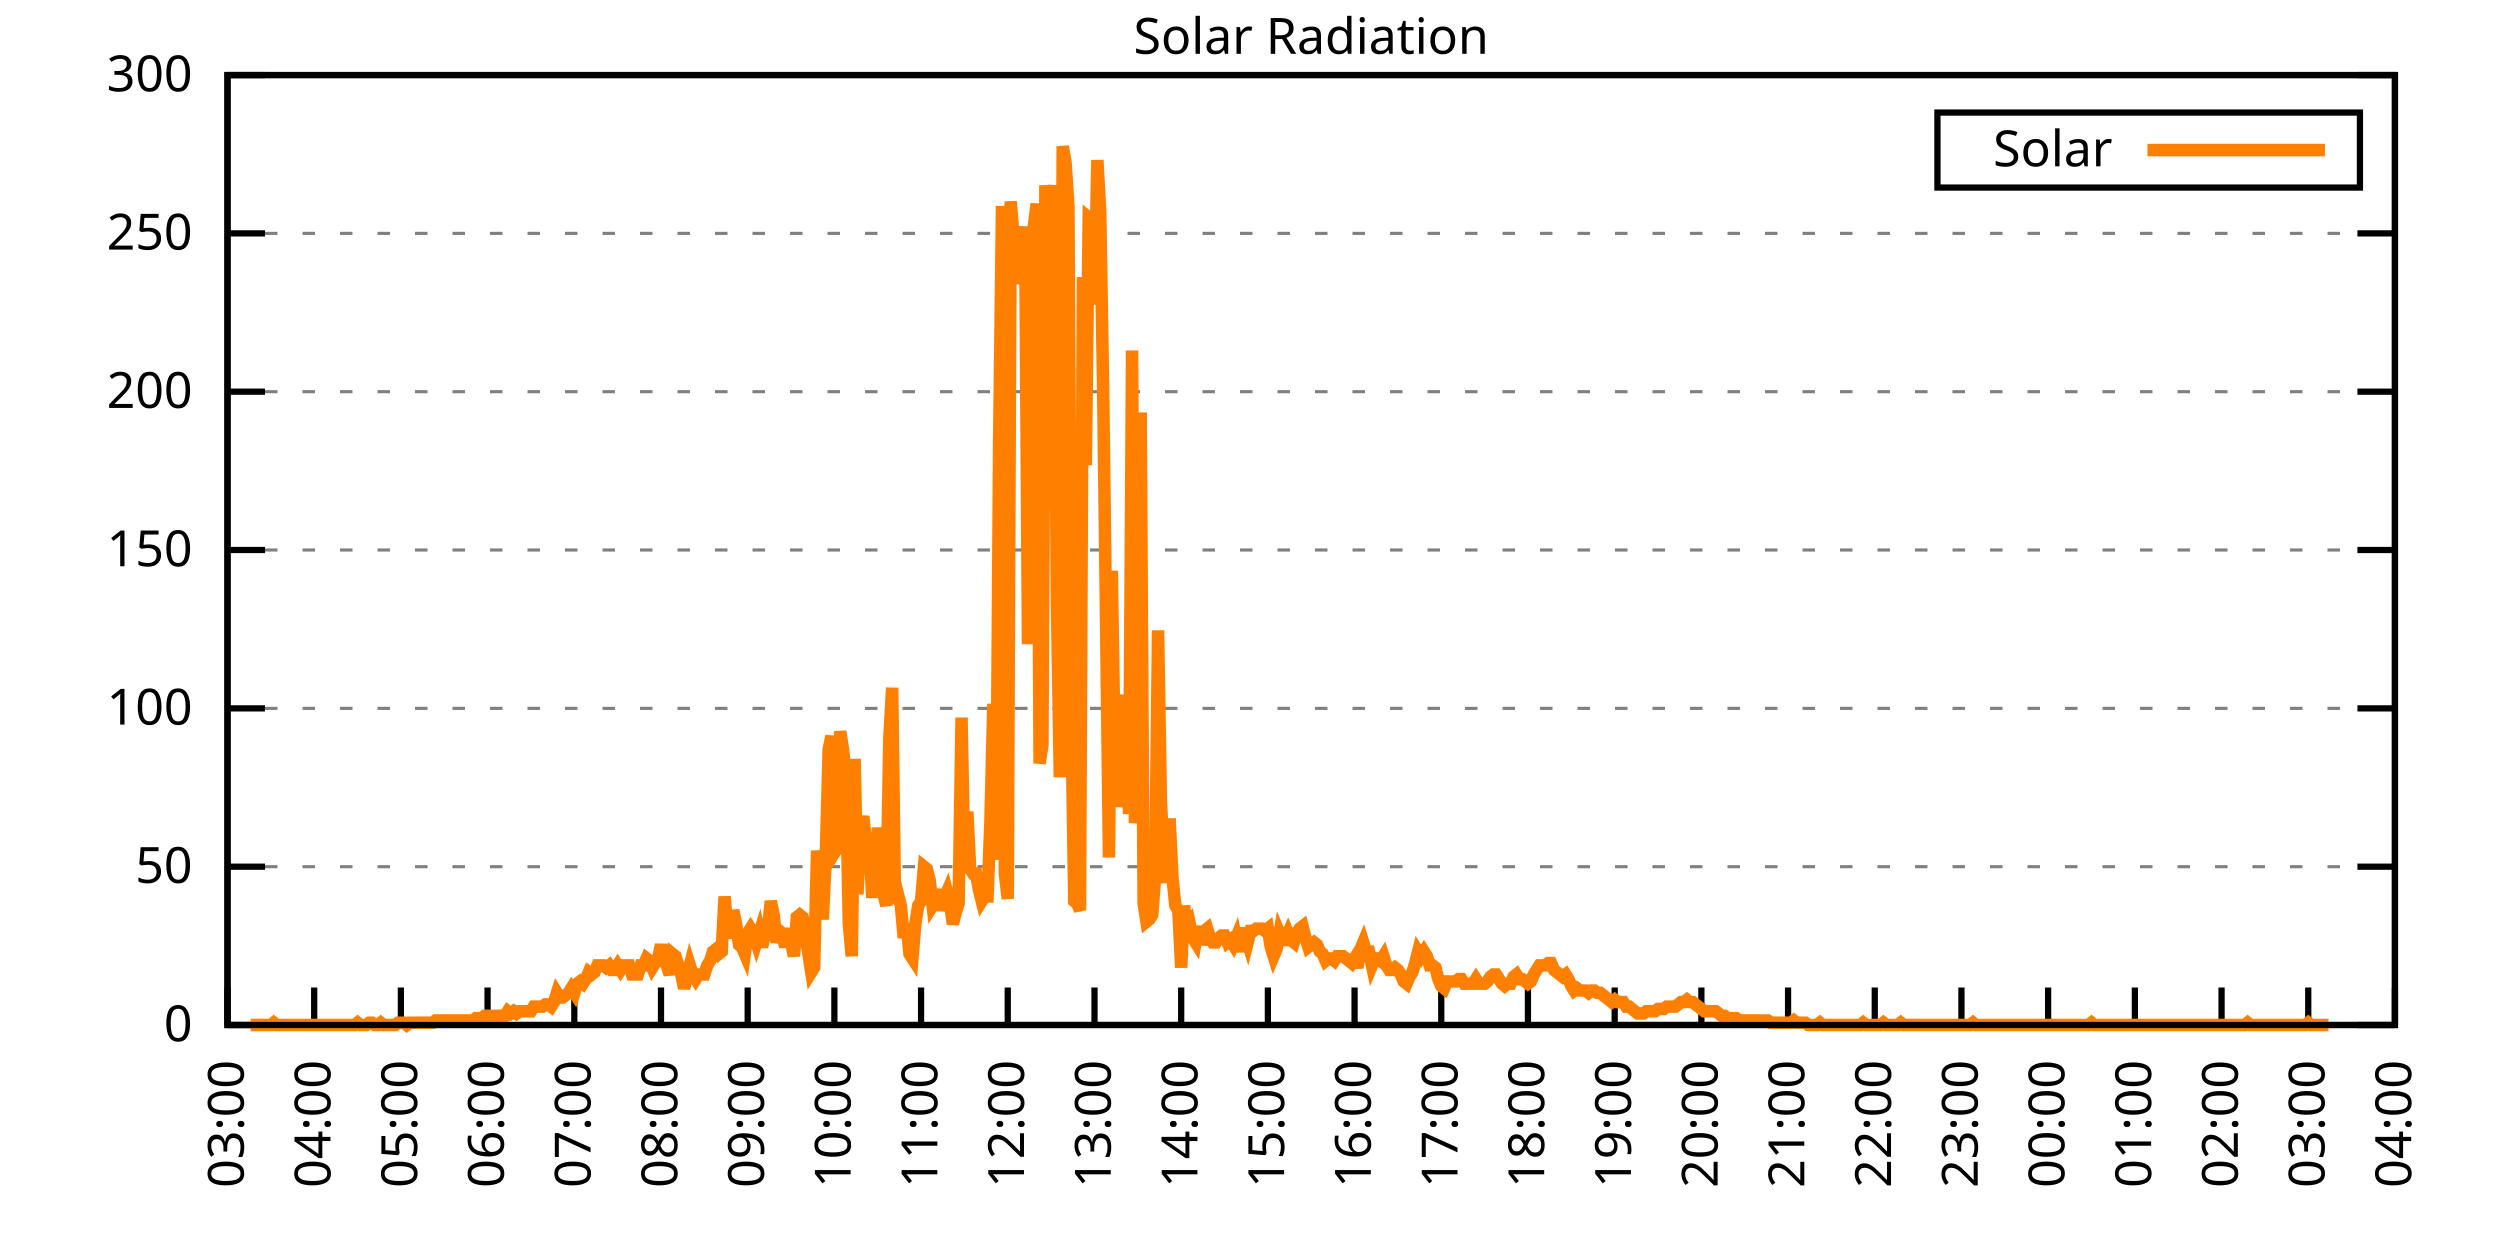
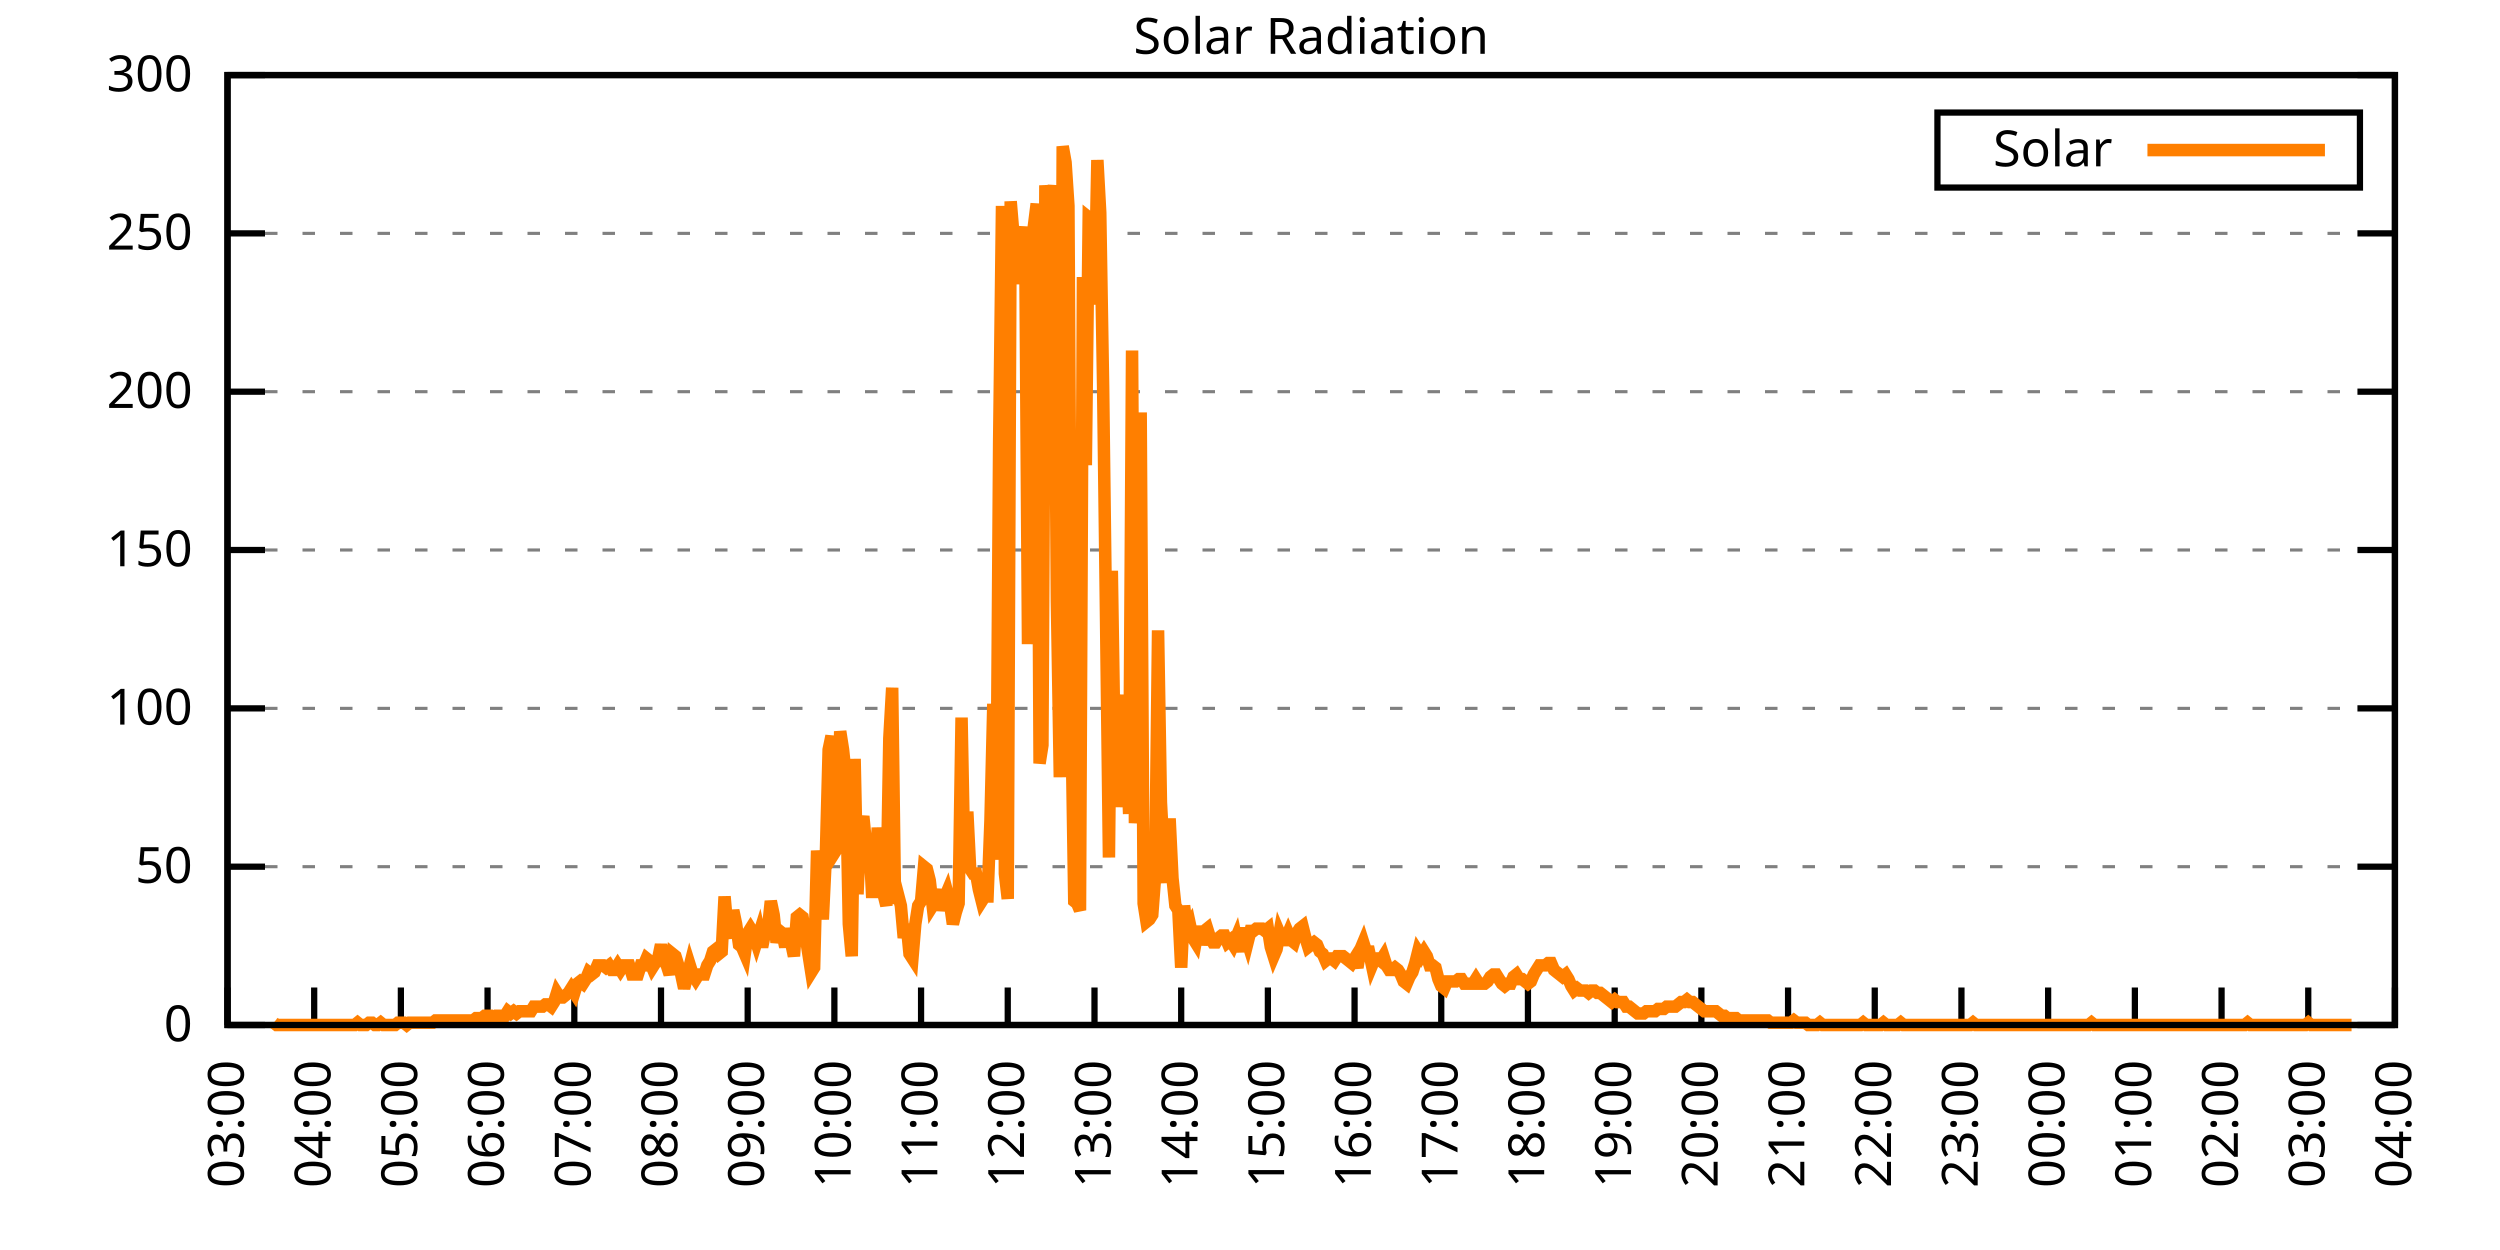
<svg xmlns="http://www.w3.org/2000/svg" xmlns:xlink="http://www.w3.org/1999/xlink" width="400" height="200" viewBox="0 0 400 200">
  <g id="gnuplot_canvas">
    <rect x="0" y="0" width="400" height="200" fill="none" />
    <defs>
      <circle id="gpDot" r="0.5" stroke-width="0.5" stroke="currentColor" />
      <path id="gpPt0" stroke-width="0.333" stroke="currentColor" d="M-1,0 h2 M0,-1 v2" />
      <path id="gpPt1" stroke-width="0.333" stroke="currentColor" d="M-1,-1 L1,1 M1,-1 L-1,1" />
      <path id="gpPt2" stroke-width="0.333" stroke="currentColor" d="M-1,0 L1,0 M0,-1 L0,1 M-1,-1 L1,1 M-1,1 L1,-1" />
      <rect id="gpPt3" stroke-width="0.333" stroke="currentColor" x="-1" y="-1" width="2" height="2" />
      <rect id="gpPt4" stroke-width="0.333" stroke="currentColor" fill="currentColor" x="-1" y="-1" width="2" height="2" />
      <circle id="gpPt5" stroke-width="0.333" stroke="currentColor" cx="0" cy="0" r="1" />
      <use xlink:href="#gpPt5" id="gpPt6" fill="currentColor" stroke="none" />
      <path id="gpPt7" stroke-width="0.333" stroke="currentColor" d="M0,-1.33 L-1.33,0.67 L1.33,0.67 z" />
      <use xlink:href="#gpPt7" id="gpPt8" fill="currentColor" stroke="none" />
      <use xlink:href="#gpPt7" id="gpPt9" stroke="currentColor" transform="rotate(180)" />
      <use xlink:href="#gpPt9" id="gpPt10" fill="currentColor" stroke="none" />
      <use xlink:href="#gpPt3" id="gpPt11" stroke="currentColor" transform="rotate(45)" />
      <use xlink:href="#gpPt11" id="gpPt12" fill="currentColor" stroke="none" />
      <path id="gpPt13" stroke-width="0.333" stroke="currentColor" d="M0,1.330 L1.265,0.411 L0.782,-1.067 L-0.782,-1.076 L-1.265,0.411 z" />
      <use xlink:href="#gpPt13" id="gpPt14" fill="currentColor" stroke="none" />
      <filter id="textbox" filterUnits="objectBoundingBox" x="0" y="0" height="1" width="1">
        <feFlood flood-color="white" flood-opacity="1" result="bgnd" />
        <feComposite in="SourceGraphic" in2="bgnd" operator="atop" />
      </filter>
      <filter id="greybox" filterUnits="objectBoundingBox" x="0" y="0" height="1" width="1">
        <feFlood flood-color="lightgrey" flood-opacity="1" result="grey" />
        <feComposite in="SourceGraphic" in2="grey" operator="atop" />
      </filter>
    </defs>
    <g fill="none" color="white" stroke="currentColor" stroke-width="1.00" stroke-linecap="butt" stroke-linejoin="miter">
</g>
    <g fill="none" color="black" stroke="currentColor" stroke-width="1.00" stroke-linecap="butt" stroke-linejoin="miter">
      <g stroke="none" shape-rendering="crispEdges">
        <polygon fill="rgb(255, 255, 255)" points="36.40,164.00 383.18,164.00 383.18,12.02 36.40,12.02 " />
      </g>
    </g>
    <g fill="none" color="black" stroke="currentColor" stroke-width="1.00" stroke-linecap="butt" stroke-linejoin="miter">
</g>
    <g fill="none" color="black" stroke="black" stroke-width="0.50" stroke-linecap="butt" stroke-linejoin="miter">
</g>
    <g fill="none" color="gray" stroke="currentColor" stroke-width="0.50" stroke-linecap="butt" stroke-linejoin="miter">
      <path stroke="gray" stroke-dasharray="2,4" class="gridline" d="M36.40,164.00 L383.19,164.00  " />
    </g>
    <g fill="none" color="gray" stroke="gray" stroke-width="1.00" stroke-linecap="butt" stroke-linejoin="miter">
</g>
    <g fill="none" color="black" stroke="currentColor" stroke-width="1.00" stroke-linecap="butt" stroke-linejoin="miter">
      <path stroke="black" d="M36.40,164.00 L42.40,164.00 M383.19,164.00 L377.19,164.00  " />
      <g transform="translate(30.80,166.60)" stroke="none" fill="black" font-family="Sans" font-size="8.00" text-anchor="end">
        <text>
          <tspan font-family="Sans"> 0</tspan>
        </text>
      </g>
    </g>
    <g fill="none" color="black" stroke="currentColor" stroke-width="1.00" stroke-linecap="butt" stroke-linejoin="miter">
</g>
    <g fill="none" color="black" stroke="black" stroke-width="0.50" stroke-linecap="butt" stroke-linejoin="miter">
</g>
    <g fill="none" color="gray" stroke="currentColor" stroke-width="0.50" stroke-linecap="butt" stroke-linejoin="miter">
      <path stroke="gray" stroke-dasharray="2,4" class="gridline" d="M36.40,138.67 L383.19,138.67  " />
    </g>
    <g fill="none" color="gray" stroke="gray" stroke-width="1.00" stroke-linecap="butt" stroke-linejoin="miter">
</g>
    <g fill="none" color="black" stroke="currentColor" stroke-width="1.00" stroke-linecap="butt" stroke-linejoin="miter">
      <path stroke="black" d="M36.40,138.67 L42.40,138.67 M383.19,138.67 L377.19,138.67  " />
      <g transform="translate(30.80,141.27)" stroke="none" fill="black" font-family="Sans" font-size="8.00" text-anchor="end">
        <text>
          <tspan font-family="Sans"> 50</tspan>
        </text>
      </g>
    </g>
    <g fill="none" color="black" stroke="currentColor" stroke-width="1.00" stroke-linecap="butt" stroke-linejoin="miter">
</g>
    <g fill="none" color="black" stroke="black" stroke-width="0.50" stroke-linecap="butt" stroke-linejoin="miter">
</g>
    <g fill="none" color="gray" stroke="currentColor" stroke-width="0.50" stroke-linecap="butt" stroke-linejoin="miter">
      <path stroke="gray" stroke-dasharray="2,4" class="gridline" d="M36.40,113.34 L383.19,113.34  " />
    </g>
    <g fill="none" color="gray" stroke="gray" stroke-width="1.00" stroke-linecap="butt" stroke-linejoin="miter">
</g>
    <g fill="none" color="black" stroke="currentColor" stroke-width="1.00" stroke-linecap="butt" stroke-linejoin="miter">
      <path stroke="black" d="M36.40,113.34 L42.40,113.34 M383.19,113.34 L377.19,113.34  " />
      <g transform="translate(30.80,115.94)" stroke="none" fill="black" font-family="Sans" font-size="8.00" text-anchor="end">
        <text>
          <tspan font-family="Sans"> 100</tspan>
        </text>
      </g>
    </g>
    <g fill="none" color="black" stroke="currentColor" stroke-width="1.00" stroke-linecap="butt" stroke-linejoin="miter">
</g>
    <g fill="none" color="black" stroke="black" stroke-width="0.50" stroke-linecap="butt" stroke-linejoin="miter">
</g>
    <g fill="none" color="gray" stroke="currentColor" stroke-width="0.50" stroke-linecap="butt" stroke-linejoin="miter">
      <path stroke="gray" stroke-dasharray="2,4" class="gridline" d="M36.40,88.00 L383.19,88.00  " />
    </g>
    <g fill="none" color="gray" stroke="gray" stroke-width="1.00" stroke-linecap="butt" stroke-linejoin="miter">
</g>
    <g fill="none" color="black" stroke="currentColor" stroke-width="1.00" stroke-linecap="butt" stroke-linejoin="miter">
      <path stroke="black" d="M36.40,88.00 L42.40,88.00 M383.19,88.00 L377.19,88.00  " />
      <g transform="translate(30.80,90.60)" stroke="none" fill="black" font-family="Sans" font-size="8.00" text-anchor="end">
        <text>
          <tspan font-family="Sans"> 150</tspan>
        </text>
      </g>
    </g>
    <g fill="none" color="black" stroke="currentColor" stroke-width="1.00" stroke-linecap="butt" stroke-linejoin="miter">
</g>
    <g fill="none" color="black" stroke="black" stroke-width="0.50" stroke-linecap="butt" stroke-linejoin="miter">
</g>
    <g fill="none" color="gray" stroke="currentColor" stroke-width="0.50" stroke-linecap="butt" stroke-linejoin="miter">
      <path stroke="gray" stroke-dasharray="2,4" class="gridline" d="M36.40,62.67 L383.19,62.67  " />
    </g>
    <g fill="none" color="gray" stroke="gray" stroke-width="1.00" stroke-linecap="butt" stroke-linejoin="miter">
</g>
    <g fill="none" color="black" stroke="currentColor" stroke-width="1.00" stroke-linecap="butt" stroke-linejoin="miter">
      <path stroke="black" d="M36.40,62.67 L42.40,62.67 M383.19,62.67 L377.19,62.67  " />
      <g transform="translate(30.80,65.27)" stroke="none" fill="black" font-family="Sans" font-size="8.00" text-anchor="end">
        <text>
          <tspan font-family="Sans"> 200</tspan>
        </text>
      </g>
    </g>
    <g fill="none" color="black" stroke="currentColor" stroke-width="1.00" stroke-linecap="butt" stroke-linejoin="miter">
</g>
    <g fill="none" color="black" stroke="black" stroke-width="0.50" stroke-linecap="butt" stroke-linejoin="miter">
</g>
    <g fill="none" color="gray" stroke="currentColor" stroke-width="0.50" stroke-linecap="butt" stroke-linejoin="miter">
      <path stroke="gray" stroke-dasharray="2,4" class="gridline" d="M36.40,37.34 L383.19,37.34  " />
    </g>
    <g fill="none" color="gray" stroke="gray" stroke-width="1.00" stroke-linecap="butt" stroke-linejoin="miter">
</g>
    <g fill="none" color="black" stroke="currentColor" stroke-width="1.00" stroke-linecap="butt" stroke-linejoin="miter">
      <path stroke="black" d="M36.40,37.34 L42.40,37.34 M383.19,37.34 L377.19,37.34  " />
      <g transform="translate(30.80,39.94)" stroke="none" fill="black" font-family="Sans" font-size="8.00" text-anchor="end">
        <text>
          <tspan font-family="Sans"> 250</tspan>
        </text>
      </g>
    </g>
    <g fill="none" color="black" stroke="currentColor" stroke-width="1.00" stroke-linecap="butt" stroke-linejoin="miter">
</g>
    <g fill="none" color="black" stroke="black" stroke-width="0.50" stroke-linecap="butt" stroke-linejoin="miter">
</g>
    <g fill="none" color="gray" stroke="currentColor" stroke-width="0.50" stroke-linecap="butt" stroke-linejoin="miter">
      <path stroke="gray" stroke-dasharray="2,4" class="gridline" d="M36.40,12.01 L383.19,12.01  " />
    </g>
    <g fill="none" color="gray" stroke="gray" stroke-width="1.00" stroke-linecap="butt" stroke-linejoin="miter">
</g>
    <g fill="none" color="black" stroke="currentColor" stroke-width="1.00" stroke-linecap="butt" stroke-linejoin="miter">
      <path stroke="black" d="M36.40,12.01 L42.40,12.01 M383.19,12.01 L377.19,12.01  " />
      <g transform="translate(30.80,14.61)" stroke="none" fill="black" font-family="Sans" font-size="8.00" text-anchor="end">
        <text>
          <tspan font-family="Sans"> 300</tspan>
        </text>
      </g>
    </g>
    <g fill="none" color="black" stroke="currentColor" stroke-width="1.00" stroke-linecap="butt" stroke-linejoin="miter">
      <path stroke="black" d="M36.40,164.00 L36.40,158.00  " />
      <g transform="translate(39.00,169.60) rotate(270.00)" stroke="none" fill="black" font-family="Sans" font-size="8.00" text-anchor="end">
        <text>
          <tspan font-family="Sans">03:00</tspan>
        </text>
      </g>
    </g>
    <g fill="none" color="black" stroke="currentColor" stroke-width="1.00" stroke-linecap="butt" stroke-linejoin="miter">
      <path stroke="black" d="M50.27,164.00 L50.27,158.00  " />
      <g transform="translate(52.87,169.60) rotate(270.00)" stroke="none" fill="black" font-family="Sans" font-size="8.00" text-anchor="end">
        <text>
          <tspan font-family="Sans">04:00</tspan>
        </text>
      </g>
    </g>
    <g fill="none" color="black" stroke="currentColor" stroke-width="1.00" stroke-linecap="butt" stroke-linejoin="miter">
      <path stroke="black" d="M64.14,164.00 L64.14,158.00  " />
      <g transform="translate(66.74,169.60) rotate(270.00)" stroke="none" fill="black" font-family="Sans" font-size="8.00" text-anchor="end">
        <text>
          <tspan font-family="Sans">05:00</tspan>
        </text>
      </g>
    </g>
    <g fill="none" color="black" stroke="currentColor" stroke-width="1.00" stroke-linecap="butt" stroke-linejoin="miter">
      <path stroke="black" d="M78.01,164.00 L78.01,158.00  " />
      <g transform="translate(80.61,169.60) rotate(270.00)" stroke="none" fill="black" font-family="Sans" font-size="8.00" text-anchor="end">
        <text>
          <tspan font-family="Sans">06:00</tspan>
        </text>
      </g>
    </g>
    <g fill="none" color="black" stroke="currentColor" stroke-width="1.00" stroke-linecap="butt" stroke-linejoin="miter">
      <path stroke="black" d="M91.89,164.00 L91.89,158.00  " />
      <g transform="translate(94.49,169.60) rotate(270.00)" stroke="none" fill="black" font-family="Sans" font-size="8.00" text-anchor="end">
        <text>
          <tspan font-family="Sans">07:00</tspan>
        </text>
      </g>
    </g>
    <g fill="none" color="black" stroke="currentColor" stroke-width="1.00" stroke-linecap="butt" stroke-linejoin="miter">
      <path stroke="black" d="M105.76,164.00 L105.76,158.00  " />
      <g transform="translate(108.36,169.60) rotate(270.00)" stroke="none" fill="black" font-family="Sans" font-size="8.00" text-anchor="end">
        <text>
          <tspan font-family="Sans">08:00</tspan>
        </text>
      </g>
    </g>
    <g fill="none" color="black" stroke="currentColor" stroke-width="1.00" stroke-linecap="butt" stroke-linejoin="miter">
      <path stroke="black" d="M119.63,164.00 L119.63,158.00  " />
      <g transform="translate(122.23,169.60) rotate(270.00)" stroke="none" fill="black" font-family="Sans" font-size="8.00" text-anchor="end">
        <text>
          <tspan font-family="Sans">09:00</tspan>
        </text>
      </g>
    </g>
    <g fill="none" color="black" stroke="currentColor" stroke-width="1.00" stroke-linecap="butt" stroke-linejoin="miter">
      <path stroke="black" d="M133.50,164.00 L133.50,158.00  " />
      <g transform="translate(136.10,169.60) rotate(270.00)" stroke="none" fill="black" font-family="Sans" font-size="8.00" text-anchor="end">
        <text>
          <tspan font-family="Sans">10:00</tspan>
        </text>
      </g>
    </g>
    <g fill="none" color="black" stroke="currentColor" stroke-width="1.00" stroke-linecap="butt" stroke-linejoin="miter">
      <path stroke="black" d="M147.37,164.00 L147.37,158.00  " />
      <g transform="translate(149.97,169.60) rotate(270.00)" stroke="none" fill="black" font-family="Sans" font-size="8.00" text-anchor="end">
        <text>
          <tspan font-family="Sans">11:00</tspan>
        </text>
      </g>
    </g>
    <g fill="none" color="black" stroke="currentColor" stroke-width="1.00" stroke-linecap="butt" stroke-linejoin="miter">
      <path stroke="black" d="M161.24,164.00 L161.24,158.00  " />
      <g transform="translate(163.84,169.60) rotate(270.00)" stroke="none" fill="black" font-family="Sans" font-size="8.00" text-anchor="end">
        <text>
          <tspan font-family="Sans">12:00</tspan>
        </text>
      </g>
    </g>
    <g fill="none" color="black" stroke="currentColor" stroke-width="1.00" stroke-linecap="butt" stroke-linejoin="miter">
      <path stroke="black" d="M175.12,164.00 L175.12,158.00  " />
      <g transform="translate(177.72,169.60) rotate(270.00)" stroke="none" fill="black" font-family="Sans" font-size="8.00" text-anchor="end">
        <text>
          <tspan font-family="Sans">13:00</tspan>
        </text>
      </g>
    </g>
    <g fill="none" color="black" stroke="currentColor" stroke-width="1.00" stroke-linecap="butt" stroke-linejoin="miter">
      <path stroke="black" d="M188.99,164.00 L188.99,158.00  " />
      <g transform="translate(191.59,169.60) rotate(270.00)" stroke="none" fill="black" font-family="Sans" font-size="8.00" text-anchor="end">
        <text>
          <tspan font-family="Sans">14:00</tspan>
        </text>
      </g>
    </g>
    <g fill="none" color="black" stroke="currentColor" stroke-width="1.00" stroke-linecap="butt" stroke-linejoin="miter">
      <path stroke="black" d="M202.86,164.00 L202.86,158.00  " />
      <g transform="translate(205.46,169.60) rotate(270.00)" stroke="none" fill="black" font-family="Sans" font-size="8.00" text-anchor="end">
        <text>
          <tspan font-family="Sans">15:00</tspan>
        </text>
      </g>
    </g>
    <g fill="none" color="black" stroke="currentColor" stroke-width="1.00" stroke-linecap="butt" stroke-linejoin="miter">
      <path stroke="black" d="M216.73,164.00 L216.73,158.00  " />
      <g transform="translate(219.33,169.60) rotate(270.00)" stroke="none" fill="black" font-family="Sans" font-size="8.00" text-anchor="end">
        <text>
          <tspan font-family="Sans">16:00</tspan>
        </text>
      </g>
    </g>
    <g fill="none" color="black" stroke="currentColor" stroke-width="1.00" stroke-linecap="butt" stroke-linejoin="miter">
      <path stroke="black" d="M230.60,164.00 L230.60,158.00  " />
      <g transform="translate(233.20,169.60) rotate(270.00)" stroke="none" fill="black" font-family="Sans" font-size="8.00" text-anchor="end">
        <text>
          <tspan font-family="Sans">17:00</tspan>
        </text>
      </g>
    </g>
    <g fill="none" color="black" stroke="currentColor" stroke-width="1.00" stroke-linecap="butt" stroke-linejoin="miter">
      <path stroke="black" d="M244.47,164.00 L244.47,158.00  " />
      <g transform="translate(247.07,169.60) rotate(270.00)" stroke="none" fill="black" font-family="Sans" font-size="8.00" text-anchor="end">
        <text>
          <tspan font-family="Sans">18:00</tspan>
        </text>
      </g>
    </g>
    <g fill="none" color="black" stroke="currentColor" stroke-width="1.00" stroke-linecap="butt" stroke-linejoin="miter">
      <path stroke="black" d="M258.35,164.00 L258.35,158.00  " />
      <g transform="translate(260.95,169.60) rotate(270.00)" stroke="none" fill="black" font-family="Sans" font-size="8.00" text-anchor="end">
        <text>
          <tspan font-family="Sans">19:00</tspan>
        </text>
      </g>
    </g>
    <g fill="none" color="black" stroke="currentColor" stroke-width="1.00" stroke-linecap="butt" stroke-linejoin="miter">
      <path stroke="black" d="M272.22,164.00 L272.22,158.00  " />
      <g transform="translate(274.82,169.60) rotate(270.00)" stroke="none" fill="black" font-family="Sans" font-size="8.00" text-anchor="end">
        <text>
          <tspan font-family="Sans">20:00</tspan>
        </text>
      </g>
    </g>
    <g fill="none" color="black" stroke="currentColor" stroke-width="1.00" stroke-linecap="butt" stroke-linejoin="miter">
      <path stroke="black" d="M286.09,164.00 L286.09,158.00  " />
      <g transform="translate(288.69,169.60) rotate(270.00)" stroke="none" fill="black" font-family="Sans" font-size="8.00" text-anchor="end">
        <text>
          <tspan font-family="Sans">21:00</tspan>
        </text>
      </g>
    </g>
    <g fill="none" color="black" stroke="currentColor" stroke-width="1.00" stroke-linecap="butt" stroke-linejoin="miter">
      <path stroke="black" d="M299.96,164.00 L299.96,158.00  " />
      <g transform="translate(302.56,169.60) rotate(270.00)" stroke="none" fill="black" font-family="Sans" font-size="8.00" text-anchor="end">
        <text>
          <tspan font-family="Sans">22:00</tspan>
        </text>
      </g>
    </g>
    <g fill="none" color="black" stroke="currentColor" stroke-width="1.00" stroke-linecap="butt" stroke-linejoin="miter">
      <path stroke="black" d="M313.83,164.00 L313.83,158.00  " />
      <g transform="translate(316.43,169.60) rotate(270.00)" stroke="none" fill="black" font-family="Sans" font-size="8.00" text-anchor="end">
        <text>
          <tspan font-family="Sans">23:00</tspan>
        </text>
      </g>
    </g>
    <g fill="none" color="black" stroke="currentColor" stroke-width="1.00" stroke-linecap="butt" stroke-linejoin="miter">
      <path stroke="black" d="M327.70,164.00 L327.70,158.00  " />
      <g transform="translate(330.30,169.60) rotate(270.00)" stroke="none" fill="black" font-family="Sans" font-size="8.00" text-anchor="end">
        <text>
          <tspan font-family="Sans">00:00</tspan>
        </text>
      </g>
    </g>
    <g fill="none" color="black" stroke="currentColor" stroke-width="1.00" stroke-linecap="butt" stroke-linejoin="miter">
      <path stroke="black" d="M341.58,164.00 L341.58,158.00  " />
      <g transform="translate(344.18,169.60) rotate(270.00)" stroke="none" fill="black" font-family="Sans" font-size="8.00" text-anchor="end">
        <text>
          <tspan font-family="Sans">01:00</tspan>
        </text>
      </g>
    </g>
    <g fill="none" color="black" stroke="currentColor" stroke-width="1.00" stroke-linecap="butt" stroke-linejoin="miter">
      <path stroke="black" d="M355.45,164.00 L355.45,158.00  " />
      <g transform="translate(358.05,169.60) rotate(270.00)" stroke="none" fill="black" font-family="Sans" font-size="8.00" text-anchor="end">
        <text>
          <tspan font-family="Sans">02:00</tspan>
        </text>
      </g>
    </g>
    <g fill="none" color="black" stroke="currentColor" stroke-width="1.00" stroke-linecap="butt" stroke-linejoin="miter">
      <path stroke="black" d="M369.32,164.00 L369.32,158.00  " />
      <g transform="translate(371.92,169.60) rotate(270.00)" stroke="none" fill="black" font-family="Sans" font-size="8.00" text-anchor="end">
        <text>
          <tspan font-family="Sans">03:00</tspan>
        </text>
      </g>
    </g>
    <g fill="none" color="black" stroke="currentColor" stroke-width="1.00" stroke-linecap="butt" stroke-linejoin="miter">
      <path stroke="black" d="M383.19,164.00 L383.19,158.00  " />
      <g transform="translate(385.79,169.60) rotate(270.00)" stroke="none" fill="black" font-family="Sans" font-size="8.00" text-anchor="end">
        <text>
          <tspan font-family="Sans">04:00</tspan>
        </text>
      </g>
    </g>
    <g fill="none" color="black" stroke="currentColor" stroke-width="1.00" stroke-linecap="butt" stroke-linejoin="miter">
</g>
    <g fill="none" color="black" stroke="currentColor" stroke-width="1.00" stroke-linecap="butt" stroke-linejoin="miter">
      <path stroke="black" d="M36.40,12.01 L36.40,164.00 L383.19,164.00 L383.19,12.01 L36.40,12.01 Z  " />
    </g>
    <g fill="none" color="black" stroke="currentColor" stroke-width="1.00" stroke-linecap="butt" stroke-linejoin="miter">
</g>
    <g fill="none" color="black" stroke="currentColor" stroke-width="1.00" stroke-linecap="butt" stroke-linejoin="miter">
      <path stroke="black" d="M309.99,30.01 L309.99,18.01 L377.59,18.01 L377.59,30.01 L309.99,30.01 Z  " />
    </g>
    <g id="Solar_Radiation_plot_1">
      <g fill="none" color="white" stroke="black" stroke-width="2.00" stroke-linecap="butt" stroke-linejoin="miter">
</g>
      <g fill="none" color="black" stroke="currentColor" stroke-width="2.00" stroke-linecap="butt" stroke-linejoin="miter">
        <g transform="translate(337.99,26.61)" stroke="none" fill="black" font-family="Sans" font-size="8.00" text-anchor="end">
          <text>
            <tspan font-family="Sans">Solar</tspan>
          </text>
        </g>
      </g>
      <g fill="none" color="black" stroke="currentColor" stroke-width="2.00" stroke-linecap="butt" stroke-linejoin="miter">
-         <path stroke="rgb(255, 127,   0)" d="M343.59,24.01 L371.99,24.01 M40.10,164.00 L40.56,164.00 L41.02,164.00 L41.49,164.00 L41.95,164.00 L42.41,164.00   L42.87,164.00 L43.34,164.00 L43.80,163.63 L44.26,164.00 L44.72,164.00 L45.19,164.00 L45.65,164.00 L46.11,164.00   L46.57,164.00 L47.03,164.00 L47.50,164.00 L47.96,164.00 L48.42,164.00 L48.88,164.00 L49.35,164.00 L49.81,164.00   L50.27,164.00 L50.73,164.00 L51.20,164.00 L51.66,164.00 L52.12,164.00 L52.58,164.00 L53.05,164.00 L53.51,164.00   L53.97,164.00 L54.43,164.00 L54.90,164.00 L55.36,164.00 L55.82,164.00 L56.28,164.00 L56.75,164.00 L57.21,163.63   L57.67,164.00 L58.13,164.00 L58.59,164.00 L59.06,163.63 L59.52,163.63 L59.98,164.00 L60.44,164.00 L60.91,163.63   L61.37,164.00 L61.83,164.00 L62.29,164.00 L62.76,164.00 L63.22,164.00 L63.68,163.63 L64.14,163.63 L64.61,163.63   L65.07,164.00 L65.53,163.63 L65.99,163.63 L66.46,163.63 L66.92,163.63 L67.38,163.63 L67.84,163.63 L68.30,163.63   L68.77,163.63 L69.23,163.63 L69.69,163.27 L70.15,163.27 L70.62,163.27 L71.08,163.27 L71.54,163.27 L72.00,163.27   L72.47,163.27 L72.93,163.27 L73.39,163.27 L73.85,163.27 L74.32,163.27 L74.78,163.27 L75.24,163.27 L75.70,163.27   L76.17,162.90 L76.63,162.90 L77.09,162.90 L77.55,162.53 L78.01,162.53 L78.48,162.53 L78.94,162.90 L79.40,162.53   L79.86,162.53 L80.33,162.53 L80.79,162.53 L81.25,161.80 L81.71,162.16 L82.18,161.80 L82.64,162.16 L83.10,161.80   L83.56,161.80 L84.03,161.80 L84.49,161.80 L84.95,161.80 L85.41,161.06 L85.88,161.06 L86.34,161.06 L86.80,161.06   L87.26,160.70 L87.72,160.70 L88.19,161.06 L88.65,160.33 L89.11,158.86 L89.57,159.60 L90.04,159.60 L90.50,159.23   L90.96,158.86 L91.42,158.13 L91.89,158.86 L92.35,157.39 L92.81,157.03 L93.27,157.39 L93.74,156.66 L94.20,155.56   L94.66,155.92 L95.12,155.56 L95.59,154.46 L96.05,154.46 L96.51,154.46 L96.97,154.82 L97.44,154.46 L97.90,155.19   L98.36,155.19 L98.82,154.46 L99.28,155.19 L99.75,154.46 L100.21,154.46 L100.67,154.46 L101.13,155.92 L101.60,155.92   L102.06,155.92 L102.52,154.46 L102.98,154.46 L103.45,153.35 L103.91,153.72 L104.37,154.82 L104.83,154.09 L105.30,153.35   L105.76,151.15 L106.22,153.72 L106.68,154.46 L107.15,155.92 L107.61,152.62 L108.07,152.99 L108.53,154.46 L108.99,155.92   L109.46,158.13 L109.92,156.29 L110.38,154.46 L110.84,155.92 L111.31,156.66 L111.77,155.92 L112.23,155.92 L112.69,155.92   L113.16,154.46 L113.62,153.72 L114.08,152.25 L114.54,151.89 L115.01,152.62 L115.47,152.25 L115.93,143.44 L116.39,148.58   L116.86,150.05 L117.32,145.65 L117.78,147.85 L118.24,151.15 L118.70,151.52 L119.17,152.62 L119.63,149.32 L120.09,148.58   L120.55,149.32 L121.02,150.79 L121.48,149.32 L121.94,151.52 L122.40,149.32 L122.87,148.58 L123.33,144.18 L123.79,146.38   L124.25,150.79 L124.72,148.95 L125.18,149.32 L125.64,151.52 L126.10,148.58 L126.57,150.79 L127.03,152.99 L127.49,146.75   L127.95,146.38 L128.41,146.75 L128.88,149.68 L129.34,152.62 L129.80,155.56 L130.26,154.82 L130.73,136.10 L131.19,140.87   L131.65,147.11 L132.11,137.57 L132.58,119.95 L133.04,117.75 L133.50,136.47 L133.96,135.74 L134.43,117.01 L134.89,119.95   L135.35,124.36 L135.81,147.85 L136.28,152.99 L136.74,121.42 L137.20,143.08 L137.66,132.80 L138.13,130.60 L138.59,135.37   L139.05,133.53 L139.51,142.71 L139.97,142.71 L140.44,132.43 L140.90,137.94 L141.36,143.08 L141.82,144.91 L142.29,118.12   L142.75,110.04 L143.21,144.55 L143.67,143.08 L144.14,144.91 L144.60,150.05 L145.06,147.85 L145.52,152.62 L145.99,153.35   L146.45,147.85 L146.91,144.91 L147.37,144.18 L147.84,138.67 L148.30,139.04 L148.76,140.87 L149.22,144.91 L149.68,144.18   L150.15,142.34 L150.61,145.65 L151.07,143.81 L151.53,142.71 L152.00,144.55 L152.46,147.85 L152.92,146.01 L153.38,144.55   L153.85,114.81 L154.31,139.04 L154.77,129.86 L155.23,139.04 L155.70,139.77 L156.16,139.77 L156.62,142.34 L157.08,144.18   L157.55,143.44 L158.01,143.44 L158.47,131.33 L158.93,112.61 L159.39,137.57 L159.86,70.76 L160.32,32.95 L160.78,139.77   L161.24,143.81 L161.71,32.22 L162.17,37.73 L162.63,38.46 L163.09,45.43 L163.56,40.30 L164.02,36.26 L164.48,103.07   L164.94,39.19 L165.41,36.26 L165.87,32.59 L166.33,122.15 L166.79,119.22 L167.26,29.65 L167.72,34.79 L168.18,33.32   L168.64,29.65 L169.10,96.09 L169.57,124.36 L170.03,23.41 L170.49,25.98 L170.95,32.95 L171.42,114.81 L171.88,144.18   L172.34,144.55 L172.80,145.65 L173.27,44.33 L173.73,74.43 L174.19,34.79 L174.65,35.16 L175.12,48.74 L175.58,25.61   L176.04,34.06 L176.50,61.95 L176.97,99.39 L177.43,137.20 L177.89,91.32 L178.35,121.05 L178.82,111.14 L179.28,129.13   L179.74,120.32 L180.20,118.48 L180.66,130.23 L181.13,56.08 L181.59,131.70 L182.05,126.19 L182.51,65.99 L182.98,144.55   L183.44,147.48 L183.90,147.11 L184.36,146.38 L184.83,140.14 L185.29,100.86 L185.75,128.39 L186.21,136.84 L186.68,141.24   L187.14,130.96 L187.60,140.51 L188.06,144.91 L188.53,145.65 L188.99,154.82 L189.45,144.91 L189.91,148.58 L190.37,147.85   L190.84,150.05 L191.30,150.79 L191.76,148.22 L192.22,151.15 L192.69,148.95 L193.15,148.58 L193.61,150.05 L194.07,150.79   L194.54,150.79 L195.00,150.05 L195.46,149.68 L195.92,149.68 L196.39,150.79 L196.85,150.42 L197.31,151.15 L197.77,150.05   L198.24,152.25 L198.70,149.32 L199.16,149.32 L199.62,150.79 L200.08,148.95 L200.55,148.95 L201.01,148.58 L201.47,148.58   L201.93,148.58 L202.40,148.95 L202.86,148.58 L203.32,151.52 L203.78,152.99 L204.25,151.89 L204.71,149.32 L205.17,150.42   L205.63,150.42 L206.10,149.32 L206.56,150.42 L207.02,150.79 L207.48,149.32 L207.95,148.58 L208.41,148.22 L208.87,150.05   L209.33,151.52 L209.80,151.15 L210.26,150.79 L210.72,151.15 L211.18,152.25 L211.64,152.62 L212.11,153.72 L212.57,153.35   L213.03,153.35 L213.49,153.72 L213.96,152.99 L214.42,152.99 L214.88,152.99 L215.34,153.35 L215.81,153.72 L216.27,154.09   L216.73,153.35 L217.19,154.82 L217.66,151.89 L218.12,150.79 L218.58,152.25 L219.04,152.25 L219.51,154.46 L219.97,153.35   L220.43,153.35 L220.89,153.72 L221.35,152.99 L221.82,154.46 L222.28,155.19 L222.74,155.19 L223.20,154.82 L223.67,155.19   L224.13,155.92 L224.59,157.03 L225.05,157.39 L225.52,156.29 L225.98,155.56 L226.44,154.09 L226.90,152.25 L227.37,152.99   L227.83,152.25 L228.29,152.99 L228.75,154.46 L229.22,154.46 L229.68,154.82 L230.14,156.66 L230.60,157.76 L231.06,158.13   L231.53,157.03 L231.99,157.03 L232.45,157.03 L232.91,157.03 L233.38,156.66 L233.84,156.66 L234.30,157.39 L234.76,157.39   L235.23,157.39 L235.69,157.39 L236.15,156.66 L236.61,157.39 L237.08,157.39 L237.54,157.39 L238.00,157.03 L238.46,156.29   L238.93,155.92 L239.39,155.92 L239.85,156.66 L240.31,157.39 L240.77,157.76 L241.24,157.39 L241.70,157.39 L242.16,156.29   L242.62,155.92 L243.09,156.66 L243.55,156.66 L244.01,157.03 L244.47,157.39 L244.94,157.03 L245.40,155.92 L245.86,155.19   L246.32,154.46 L246.79,154.46 L247.25,154.46 L247.71,154.09 L248.17,154.09 L248.64,155.19 L249.10,155.56 L249.56,155.92   L250.02,156.29 L250.49,155.92 L250.95,156.66 L251.41,157.76 L251.87,158.49 L252.33,158.13 L252.80,158.49 L253.26,158.49   L253.72,158.49 L254.18,158.86 L254.65,158.49 L255.11,158.49 L255.57,158.86 L256.03,158.86 L256.50,159.23 L256.96,159.60   L257.42,159.96 L257.88,160.33 L258.35,159.96 L258.81,160.33 L259.27,160.33 L259.73,160.33 L260.20,161.06 L260.66,161.06   L261.12,161.43 L261.58,161.80 L262.04,162.16 L262.51,162.16 L262.97,162.16 L263.43,161.80 L263.89,161.80 L264.36,161.80   L264.82,161.80 L265.28,161.43 L265.74,161.43 L266.21,161.43 L266.67,161.06 L267.13,161.06 L267.59,161.06 L268.06,161.06   L268.52,160.70 L268.98,160.33 L269.44,160.33 L269.91,159.96 L270.37,160.33 L270.83,160.33 L271.29,160.70 L271.75,161.06   L272.22,161.43 L272.68,161.80 L273.14,161.80 L273.60,161.80 L274.07,161.80 L274.53,161.80 L274.99,162.16 L275.45,162.53   L275.92,162.53 L276.38,162.90 L276.84,162.90 L277.30,162.90 L277.77,162.90 L278.23,163.27 L278.69,163.27 L279.15,163.27   L279.62,163.27 L280.08,163.27 L280.54,163.27 L281.00,163.27 L281.46,163.27 L281.93,163.27 L282.39,163.27 L282.85,163.27   L283.31,163.63 L283.78,163.63 L284.24,163.63 L284.70,163.63 L285.16,163.63 L285.63,163.63 L286.09,163.63 L286.55,163.63   L287.01,163.27 L287.48,163.63 L287.94,163.63 L288.40,163.63 L288.86,163.63 L289.33,164.00 L289.79,164.00 L290.25,164.00   L290.71,164.00 L291.18,163.63 L291.64,164.00 L292.10,164.00 L292.56,164.00 L293.02,164.00 L293.49,164.00 L293.95,164.00   L294.41,164.00 L294.87,164.00 L295.34,164.00 L295.80,164.00 L296.26,164.00 L296.72,164.00 L297.19,164.00 L297.65,164.00   L298.11,163.63 L298.57,164.00 L299.04,164.00 L299.50,164.00 L299.96,164.00 L300.42,164.00 L300.89,164.00 L301.35,163.63   L301.81,164.00 L302.27,164.00 L302.73,164.00 L303.20,164.00 L303.66,164.00 L304.12,163.63 L304.58,164.00 L305.05,164.00   L305.51,164.00 L305.97,164.00 L306.43,164.00 L306.90,164.00 L307.36,164.00 L307.82,164.00 L308.28,164.00 L308.75,164.00   L309.21,164.00 L309.67,164.00 L310.13,164.00 L310.60,164.00 L311.06,164.00 L311.52,164.00 L311.98,164.00 L312.44,164.00   L312.91,164.00 L313.37,164.00 L313.83,164.00 L314.29,164.00 L314.76,164.00 L315.22,164.00 L315.68,163.63 L316.14,164.00   L316.61,164.00 L317.07,164.00 L317.53,164.00 L317.99,164.00 L318.46,164.00 L318.92,164.00 L319.38,164.00 L319.84,164.00   L320.31,164.00 L320.77,164.00 L321.23,164.00 L321.69,164.00 L322.15,164.00 L322.62,164.00 L323.08,164.00 L323.54,164.00   L324.00,164.00 L324.47,164.00 L324.93,164.00 L325.39,164.00 L325.85,164.00 L326.32,164.00 L326.78,164.00 L327.24,164.00   L327.70,164.00 L328.17,164.00 L328.63,164.00 L329.09,164.00 L329.55,164.00 L330.02,164.00 L330.48,164.00 L330.94,164.00   L331.40,164.00 L331.87,164.00 L332.33,164.00 L332.79,164.00 L333.25,164.00 L333.71,164.00 L334.18,164.00 L334.64,163.63   L335.10,164.00 L335.56,164.00 L336.03,164.00 L336.49,164.00 L336.95,164.00 L337.41,164.00 L337.88,164.00 L338.34,164.00   L338.80,164.00 L339.26,164.00 L339.73,164.00 L340.19,164.00 L340.65,164.00 L341.11,164.00 L341.58,164.00 L342.04,164.00   L342.50,164.00 L342.96,164.00 L343.42,164.00 L343.89,164.00 L344.35,164.00 L344.81,164.00 L345.27,164.00 L345.74,164.00   L346.20,164.00 L346.66,164.00 L347.12,164.00 L347.59,164.00 L348.05,164.00 L348.51,164.00 L348.97,164.00 L349.44,164.00   L349.90,164.00 L350.36,164.00 L350.82,164.00 L351.29,164.00 L351.75,164.00 L352.21,164.00 L352.67,164.00 L353.13,164.00   L353.60,164.00 L354.06,164.00 L354.52,164.00 L354.98,164.00 L355.45,164.00 L355.91,164.00 L356.37,164.00 L356.83,164.00   L357.30,164.00 L357.76,164.00 L358.22,164.00 L358.68,164.00 L359.15,164.00 L359.61,163.63 L360.07,164.00 L360.53,164.00   L361.00,164.00 L361.46,164.00 L361.92,164.00 L362.38,164.00 L362.84,164.00 L363.31,164.00 L363.77,164.00 L364.23,164.00   L364.69,164.00 L365.16,164.00 L365.62,164.00 L366.08,164.00 L366.54,164.00 L367.01,164.00 L367.47,164.00 L367.93,164.00   L368.39,164.00 L368.86,164.00 L369.32,163.63 L369.78,164.00 L370.24,164.00 L370.71,164.00 L371.17,164.00 L371.63,164.00   L372.09,164.00 L372.56,164.00  " />
+         <path stroke="rgb(255, 127,   0)" d="M343.59,24.01 L371.99,24.01 M43.80,163.63 L44.26,164.00 L44.72,164.00 L45.19,164.00 L45.65,164.00 L46.11,164.00   L46.57,164.00 L47.03,164.00 L47.50,164.00 L47.96,164.00 L48.42,164.00 L48.88,164.00 L49.35,164.00 L49.81,164.00   L50.27,164.00 L50.73,164.00 L51.20,164.00 L51.66,164.00 L52.12,164.00 L52.58,164.00 L53.05,164.00 L53.51,164.00   L53.97,164.00 L54.43,164.00 L54.90,164.00 L55.36,164.00 L55.82,164.00 L56.28,164.00 L56.75,164.00 L57.21,163.63   L57.67,164.00 L58.13,164.00 L58.59,164.00 L59.06,163.63 L59.52,163.63 L59.98,164.00 L60.44,164.00 L60.91,163.63   L61.37,164.00 L61.83,164.00 L62.29,164.00 L62.76,164.00 L63.22,164.00 L63.68,163.63 L64.14,163.63 L64.61,163.63   L65.07,164.00 L65.53,163.63 L65.99,163.63 L66.46,163.63 L66.92,163.63 L67.38,163.63 L67.84,163.63 L68.30,163.63   L68.77,163.63 L69.23,163.63 L69.69,163.27 L70.15,163.27 L70.62,163.27 L71.08,163.27 L71.54,163.27 L72.00,163.27   L72.47,163.27 L72.93,163.27 L73.39,163.27 L73.85,163.27 L74.32,163.27 L74.78,163.27 L75.24,163.27 L75.70,163.27   L76.17,162.90 L76.63,162.90 L77.09,162.90 L77.55,162.53 L78.01,162.53 L78.48,162.53 L78.94,162.90 L79.40,162.53   L79.86,162.53 L80.33,162.53 L80.79,162.53 L81.25,161.80 L81.71,162.16 L82.18,161.80 L82.64,162.16 L83.10,161.80   L83.56,161.80 L84.03,161.80 L84.49,161.80 L84.95,161.80 L85.41,161.06 L85.88,161.06 L86.34,161.06 L86.80,161.06   L87.26,160.70 L87.72,160.70 L88.19,161.06 L88.65,160.33 L89.11,158.86 L89.57,159.60 L90.04,159.60 L90.50,159.23   L90.96,158.86 L91.42,158.13 L91.89,158.86 L92.35,157.39 L92.81,157.03 L93.27,157.39 L93.74,156.66 L94.20,155.56   L94.66,155.92 L95.12,155.56 L95.59,154.46 L96.05,154.46 L96.51,154.46 L96.97,154.82 L97.44,154.46 L97.90,155.19   L98.36,155.19 L98.82,154.46 L99.28,155.19 L99.75,154.46 L100.21,154.46 L100.67,154.46 L101.13,155.92 L101.60,155.92   L102.06,155.92 L102.52,154.46 L102.98,154.46 L103.45,153.35 L103.91,153.72 L104.37,154.82 L104.83,154.09 L105.30,153.35   L105.76,151.15 L106.22,153.72 L106.68,154.46 L107.15,155.92 L107.61,152.62 L108.07,152.99 L108.53,154.46 L108.99,155.92   L109.46,158.13 L109.92,156.29 L110.38,154.46 L110.84,155.92 L111.31,156.66 L111.77,155.92 L112.23,155.92 L112.69,155.92   L113.16,154.46 L113.62,153.72 L114.08,152.25 L114.54,151.89 L115.01,152.62 L115.47,152.25 L115.93,143.44 L116.39,148.58   L116.86,150.05 L117.32,145.65 L117.78,147.85 L118.24,151.15 L118.70,151.52 L119.17,152.62 L119.63,149.32 L120.09,148.58   L120.55,149.32 L121.02,150.79 L121.48,149.32 L121.94,151.52 L122.40,149.32 L122.87,148.58 L123.33,144.18 L123.79,146.38   L124.25,150.79 L124.72,148.95 L125.18,149.32 L125.64,151.52 L126.10,148.58 L126.57,150.79 L127.03,152.99 L127.49,146.75   L127.95,146.38 L128.41,146.75 L128.88,149.68 L129.34,152.62 L129.80,155.56 L130.26,154.82 L130.73,136.10 L131.19,140.87   L131.65,147.11 L132.11,137.57 L132.58,119.95 L133.04,117.75 L133.50,136.47 L133.96,135.74 L134.43,117.01 L134.89,119.95   L135.35,124.36 L135.81,147.85 L136.28,152.99 L136.74,121.42 L137.20,143.08 L137.66,132.80 L138.13,130.60 L138.59,135.37   L139.05,133.53 L139.51,142.71 L139.97,142.71 L140.44,132.43 L140.90,137.94 L141.36,143.08 L141.82,144.91 L142.29,118.12   L142.75,110.04 L143.21,144.55 L143.67,143.08 L144.14,144.91 L144.60,150.05 L145.06,147.85 L145.52,152.62 L145.99,153.35   L146.45,147.85 L146.91,144.91 L147.37,144.18 L147.84,138.67 L148.30,139.04 L148.76,140.87 L149.22,144.91 L149.68,144.18   L150.15,142.34 L150.61,145.65 L151.07,143.81 L151.53,142.71 L152.00,144.55 L152.46,147.85 L152.92,146.01 L153.38,144.55   L153.85,114.81 L154.31,139.04 L154.77,129.86 L155.23,139.04 L155.70,139.77 L156.16,139.77 L156.62,142.34 L157.08,144.18   L157.55,143.44 L158.01,143.44 L158.47,131.33 L158.93,112.61 L159.39,137.57 L159.86,70.76 L160.32,32.95 L160.78,139.77   L161.24,143.81 L161.71,32.22 L162.17,37.73 L162.63,38.46 L163.09,45.43 L163.56,40.30 L164.02,36.26 L164.48,103.07   L164.94,39.19 L165.41,36.26 L165.87,32.59 L166.33,122.15 L166.79,119.22 L167.26,29.65 L167.72,34.79 L168.18,33.32   L168.64,29.65 L169.10,96.09 L169.57,124.36 L170.03,23.41 L170.49,25.98 L170.95,32.95 L171.42,114.81 L171.88,144.18   L172.34,144.55 L172.80,145.65 L173.27,44.33 L173.73,74.43 L174.19,34.79 L174.65,35.16 L175.12,48.74 L175.58,25.61   L176.04,34.06 L176.50,61.95 L176.97,99.39 L177.43,137.20 L177.89,91.32 L178.35,121.05 L178.82,111.14 L179.28,129.13   L179.74,120.32 L180.20,118.48 L180.66,130.23 L181.13,56.08 L181.59,131.70 L182.05,126.19 L182.51,65.99 L182.98,144.55   L183.44,147.48 L183.90,147.11 L184.36,146.38 L184.83,140.14 L185.29,100.86 L185.75,128.39 L186.21,136.84 L186.68,141.24   L187.14,130.96 L187.60,140.51 L188.06,144.91 L188.53,145.65 L188.99,154.82 L189.45,144.91 L189.91,148.58 L190.37,147.85   L190.84,150.05 L191.30,150.79 L191.76,148.22 L192.22,151.15 L192.69,148.95 L193.15,148.58 L193.61,150.05 L194.07,150.79   L194.54,150.79 L195.00,150.05 L195.46,149.68 L195.92,149.68 L196.39,150.79 L196.85,150.42 L197.31,151.15 L197.77,150.05   L198.24,152.25 L198.70,149.32 L199.16,149.32 L199.62,150.79 L200.08,148.95 L200.55,148.95 L201.01,148.58 L201.47,148.58   L201.93,148.58 L202.40,148.95 L202.86,148.58 L203.32,151.52 L203.78,152.99 L204.25,151.89 L204.71,149.32 L205.17,150.42   L205.63,150.42 L206.10,149.32 L206.56,150.42 L207.02,150.79 L207.48,149.32 L207.95,148.58 L208.41,148.22 L208.87,150.05   L209.33,151.52 L209.80,151.15 L210.26,150.79 L210.72,151.15 L211.18,152.25 L211.64,152.62 L212.11,153.72 L212.57,153.35   L213.03,153.35 L213.49,153.72 L213.96,152.99 L214.42,152.99 L214.88,152.99 L215.34,153.35 L215.81,153.72 L216.27,154.09   L216.73,153.35 L217.19,154.82 L217.66,151.89 L218.12,150.79 L218.58,152.25 L219.04,152.25 L219.51,154.46 L219.97,153.35   L220.43,153.35 L220.89,153.72 L221.35,152.99 L221.82,154.46 L222.28,155.19 L222.74,155.19 L223.20,154.82 L223.67,155.19   L224.13,155.92 L224.59,157.03 L225.05,157.39 L225.52,156.29 L225.98,155.56 L226.44,154.09 L226.90,152.25 L227.37,152.99   L227.83,152.25 L228.29,152.99 L228.75,154.46 L229.22,154.46 L229.68,154.82 L230.14,156.66 L230.60,157.76 L231.06,158.13   L231.53,157.03 L231.99,157.03 L232.45,157.03 L232.91,157.03 L233.38,156.66 L233.84,156.66 L234.30,157.39 L234.76,157.39   L235.23,157.39 L235.69,157.39 L236.15,156.66 L236.61,157.39 L237.08,157.39 L237.54,157.39 L238.00,157.03 L238.46,156.29   L238.93,155.92 L239.39,155.92 L239.85,156.66 L240.31,157.39 L240.77,157.76 L241.24,157.39 L241.70,157.39 L242.16,156.29   L242.62,155.92 L243.09,156.66 L243.55,156.66 L244.01,157.03 L244.47,157.39 L244.94,157.03 L245.40,155.92 L245.86,155.19   L246.32,154.46 L246.79,154.46 L247.25,154.46 L247.71,154.09 L248.17,154.09 L248.64,155.19 L249.10,155.56 L249.56,155.92   L250.02,156.29 L250.49,155.92 L250.95,156.66 L251.41,157.76 L251.87,158.49 L252.33,158.13 L252.80,158.49 L253.26,158.49   L253.72,158.49 L254.18,158.86 L254.65,158.49 L255.11,158.49 L255.57,158.86 L256.03,158.86 L256.50,159.23 L256.96,159.60   L257.42,159.96 L257.88,160.33 L258.35,159.96 L258.81,160.33 L259.27,160.33 L259.73,160.33 L260.20,161.06 L260.66,161.06   L261.12,161.43 L261.58,161.80 L262.04,162.16 L262.51,162.16 L262.97,162.16 L263.43,161.80 L263.89,161.80 L264.36,161.80   L264.82,161.80 L265.28,161.43 L265.74,161.43 L266.21,161.43 L266.67,161.06 L267.13,161.06 L267.59,161.06 L268.06,161.06   L268.52,160.70 L268.98,160.33 L269.44,160.33 L269.91,159.96 L270.37,160.33 L270.83,160.33 L271.29,160.70 L271.75,161.06   L272.22,161.43 L272.68,161.80 L273.14,161.80 L273.60,161.80 L274.07,161.80 L274.53,161.80 L274.99,162.16 L275.45,162.53   L275.92,162.53 L276.38,162.90 L276.84,162.90 L277.30,162.90 L277.77,162.90 L278.23,163.27 L278.69,163.27 L279.15,163.27   L279.62,163.27 L280.08,163.27 L280.54,163.27 L281.00,163.27 L281.46,163.27 L281.93,163.27 L282.39,163.27 L282.85,163.27   L283.31,163.63 L283.78,163.63 L284.24,163.63 L284.70,163.63 L285.16,163.63 L285.63,163.63 L286.09,163.63 L286.55,163.63   L287.01,163.27 L287.48,163.63 L287.94,163.63 L288.40,163.63 L288.86,163.63 L289.33,164.00 L289.79,164.00 L290.25,164.00   L290.71,164.00 L291.18,163.63 L291.64,164.00 L292.10,164.00 L292.56,164.00 L293.02,164.00 L293.49,164.00 L293.95,164.00   L294.41,164.00 L294.87,164.00 L295.34,164.00 L295.80,164.00 L296.26,164.00 L296.72,164.00 L297.19,164.00 L297.65,164.00   L298.11,163.63 L298.57,164.00 L299.04,164.00 L299.50,164.00 L299.96,164.00 L300.42,164.00 L300.89,164.00 L301.35,163.63   L301.81,164.00 L302.27,164.00 L302.73,164.00 L303.20,164.00 L303.66,164.00 L304.12,163.63 L304.58,164.00 L305.05,164.00   L305.51,164.00 L305.97,164.00 L306.43,164.00 L306.90,164.00 L307.36,164.00 L307.82,164.00 L308.28,164.00 L308.75,164.00   L309.21,164.00 L309.67,164.00 L310.13,164.00 L310.60,164.00 L311.06,164.00 L311.52,164.00 L311.98,164.00 L312.44,164.00   L312.91,164.00 L313.37,164.00 L313.83,164.00 L314.29,164.00 L314.76,164.00 L315.22,164.00 L315.68,163.63 L316.14,164.00   L316.61,164.00 L317.07,164.00 L317.53,164.00 L317.99,164.00 L318.46,164.00 L318.92,164.00 L319.38,164.00 L319.84,164.00   L320.31,164.00 L320.77,164.00 L321.23,164.00 L321.69,164.00 L322.15,164.00 L322.62,164.00 L323.08,164.00 L323.54,164.00   L324.00,164.00 L324.47,164.00 L324.93,164.00 L325.39,164.00 L325.85,164.00 L326.32,164.00 L326.78,164.00 L327.24,164.00   L327.70,164.00 L328.17,164.00 L328.63,164.00 L329.09,164.00 L329.55,164.00 L330.02,164.00 L330.48,164.00 L330.94,164.00   L331.40,164.00 L331.87,164.00 L332.33,164.00 L332.79,164.00 L333.25,164.00 L333.71,164.00 L334.18,164.00 L334.64,163.63   L335.10,164.00 L335.56,164.00 L336.03,164.00 L336.49,164.00 L336.95,164.00 L337.41,164.00 L337.88,164.00 L338.34,164.00   L338.80,164.00 L339.26,164.00 L339.73,164.00 L340.19,164.00 L340.65,164.00 L341.11,164.00 L341.58,164.00 L342.04,164.00   L342.50,164.00 L342.96,164.00 L343.42,164.00 L343.89,164.00 L344.35,164.00 L344.81,164.00 L345.27,164.00 L345.74,164.00   L346.20,164.00 L346.66,164.00 L347.12,164.00 L347.59,164.00 L348.05,164.00 L348.51,164.00 L348.97,164.00 L349.44,164.00   L349.90,164.00 L350.36,164.00 L350.82,164.00 L351.29,164.00 L351.75,164.00 L352.21,164.00 L352.67,164.00 L353.13,164.00   L353.60,164.00 L354.06,164.00 L354.52,164.00 L354.98,164.00 L355.45,164.00 L355.91,164.00 L356.37,164.00 L356.83,164.00   L357.30,164.00 L357.76,164.00 L358.22,164.00 L358.68,164.00 L359.15,164.00 L359.61,163.63 L360.07,164.00 L360.53,164.00   L361.00,164.00 L361.46,164.00 L361.92,164.00 L362.38,164.00 L362.84,164.00 L363.31,164.00 L363.77,164.00 L364.23,164.00   L364.69,164.00 L365.16,164.00 L365.62,164.00 L366.08,164.00 L366.54,164.00 L367.01,164.00 L367.47,164.00 L367.93,164.00   L368.39,164.00 L368.86,164.00 L369.32,163.63 L369.78,164.00 L370.24,164.00 L370.71,164.00 L371.17,164.00 L371.63,164.00   L372.09,164.00 L372.56,164.00 L373.02,164.00 L373.48,164.00 L373.94,164.00 L374.40,164.00 L374.87,164.00 L375.33,164.00   L375.79,164.00 L376.25,164.00  " />
      </g>
    </g>
    <g fill="none" color="black" stroke="currentColor" stroke-width="2.00" stroke-linecap="butt" stroke-linejoin="miter">
</g>
    <g fill="none" color="black" stroke="black" stroke-width="1.00" stroke-linecap="butt" stroke-linejoin="miter">
</g>
    <g fill="none" color="black" stroke="currentColor" stroke-width="1.00" stroke-linecap="butt" stroke-linejoin="miter">
      <path stroke="black" d="M36.40,12.01 L36.40,164.00 L383.19,164.00 L383.19,12.01 L36.40,12.01 Z  " />
      <g transform="translate(6.80,88.01) rotate(270.00)" stroke="none" fill="black" font-family="Sans" font-size="8.00" text-anchor="middle">
        <text />
      </g>
    </g>
    <g fill="none" color="black" stroke="currentColor" stroke-width="1.00" stroke-linecap="butt" stroke-linejoin="miter">
</g>
    <g fill="none" color="black" stroke="currentColor" stroke-width="1.00" stroke-linecap="butt" stroke-linejoin="miter">
      <g transform="translate(209.79,8.61)" stroke="none" fill="black" font-family="Sans" font-size="8.00" text-anchor="middle">
        <text>
          <tspan font-family="Sans">Solar Radiation</tspan>
        </text>
      </g>
    </g>
    <g fill="none" color="black" stroke="currentColor" stroke-width="1.00" stroke-linecap="butt" stroke-linejoin="miter">
</g>
  </g>
</svg>
